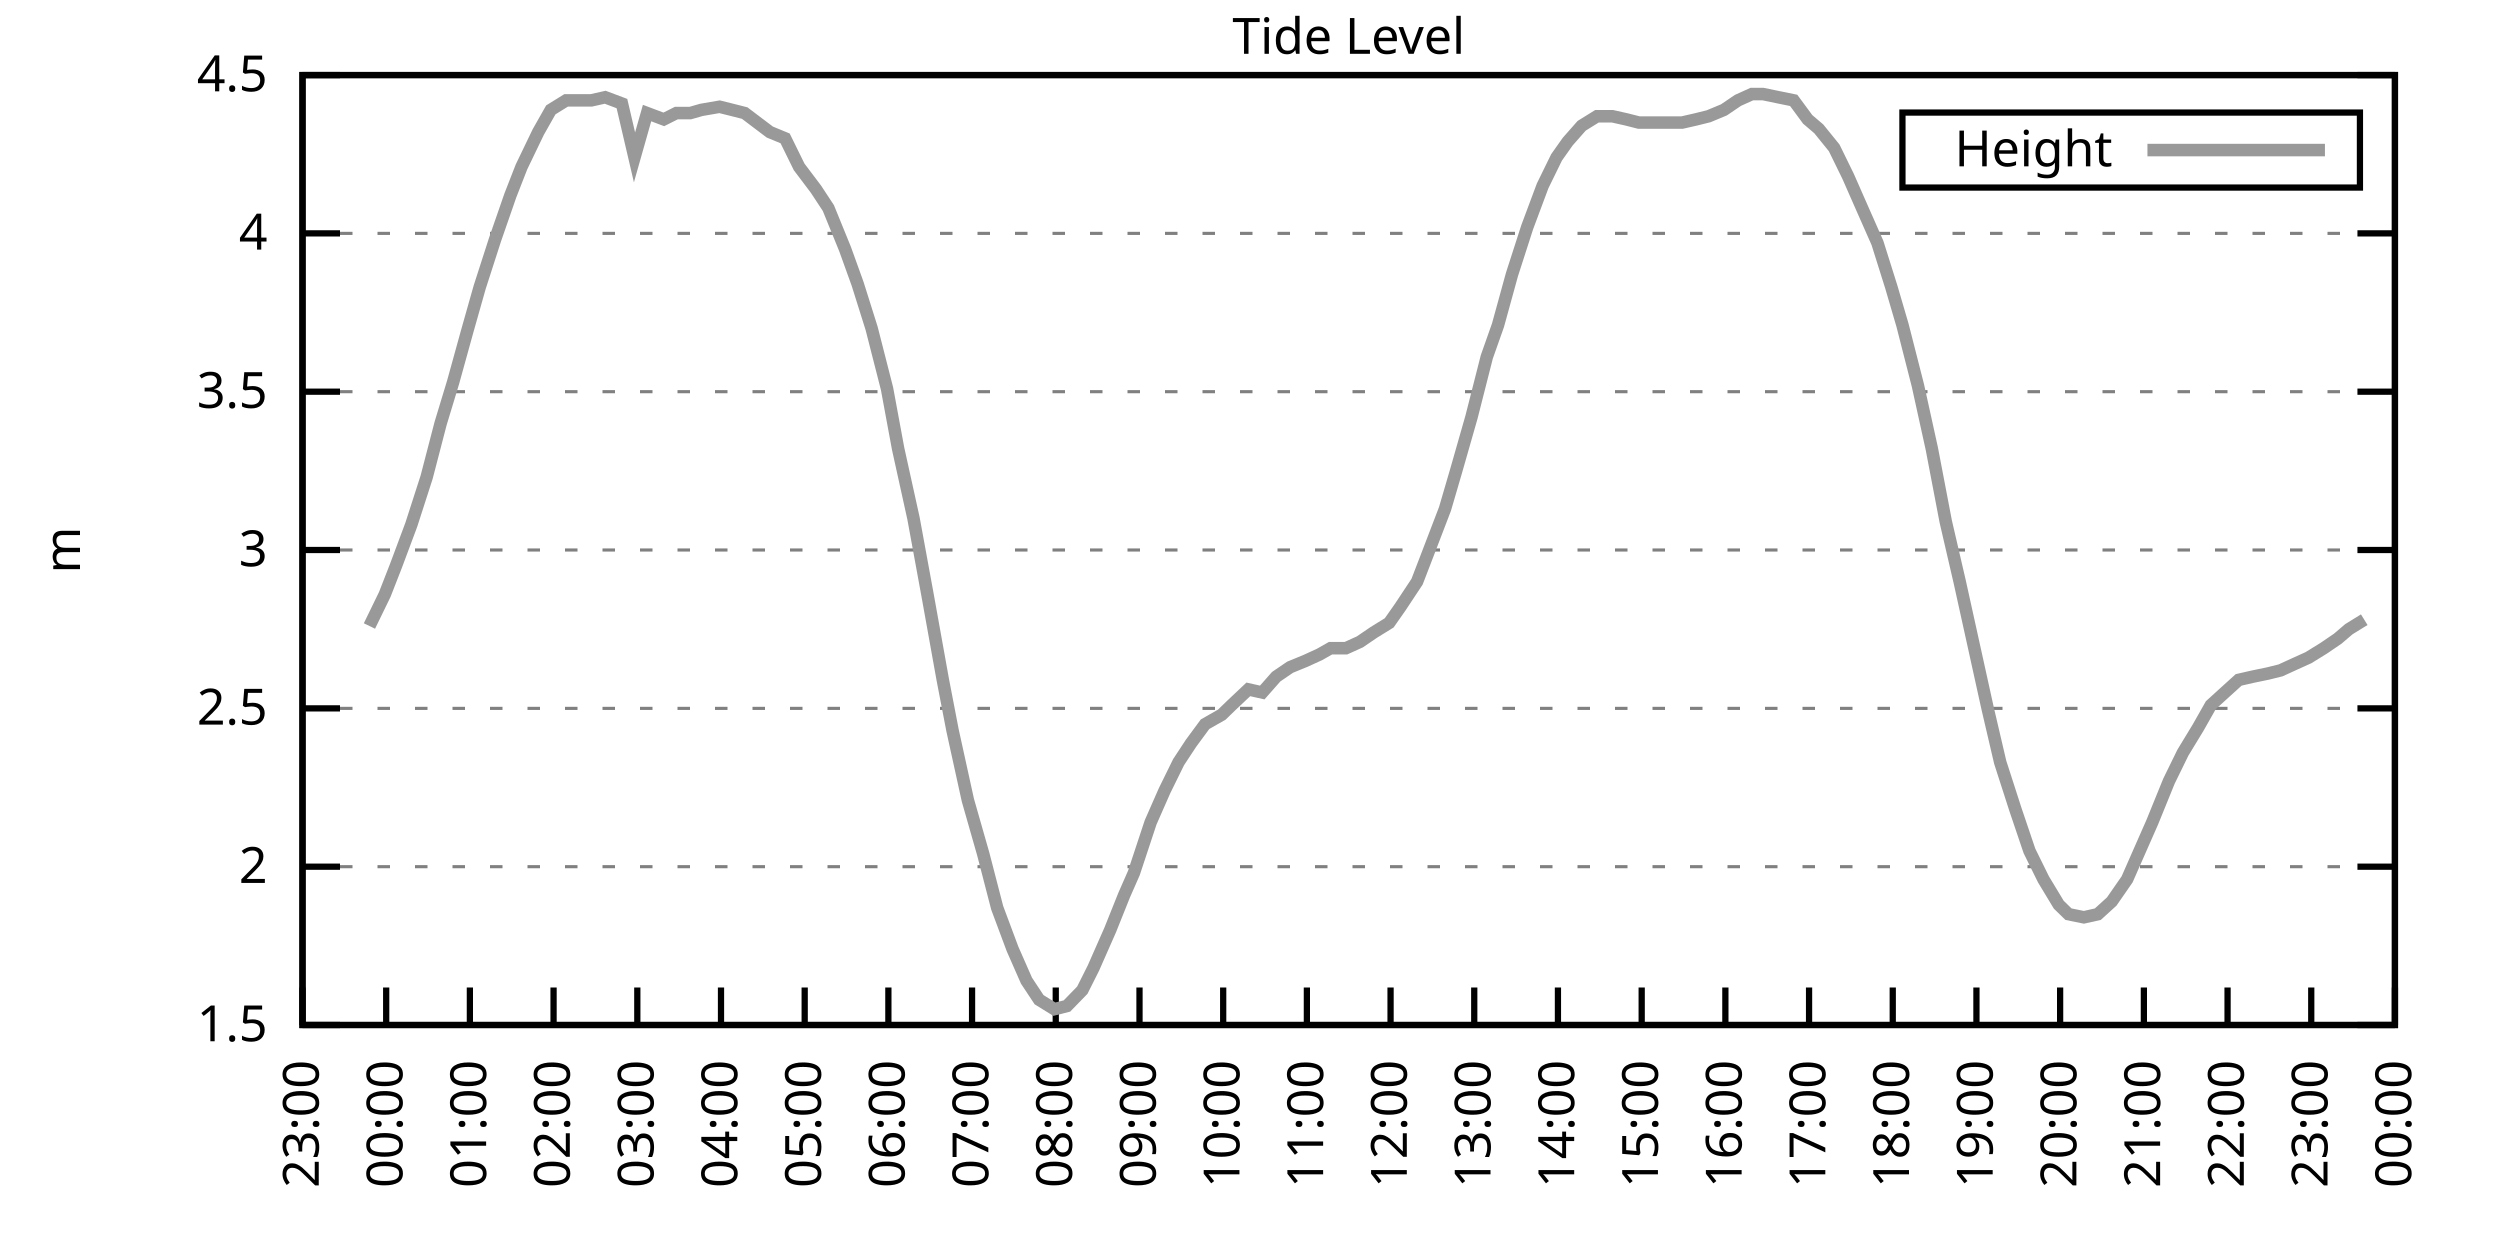
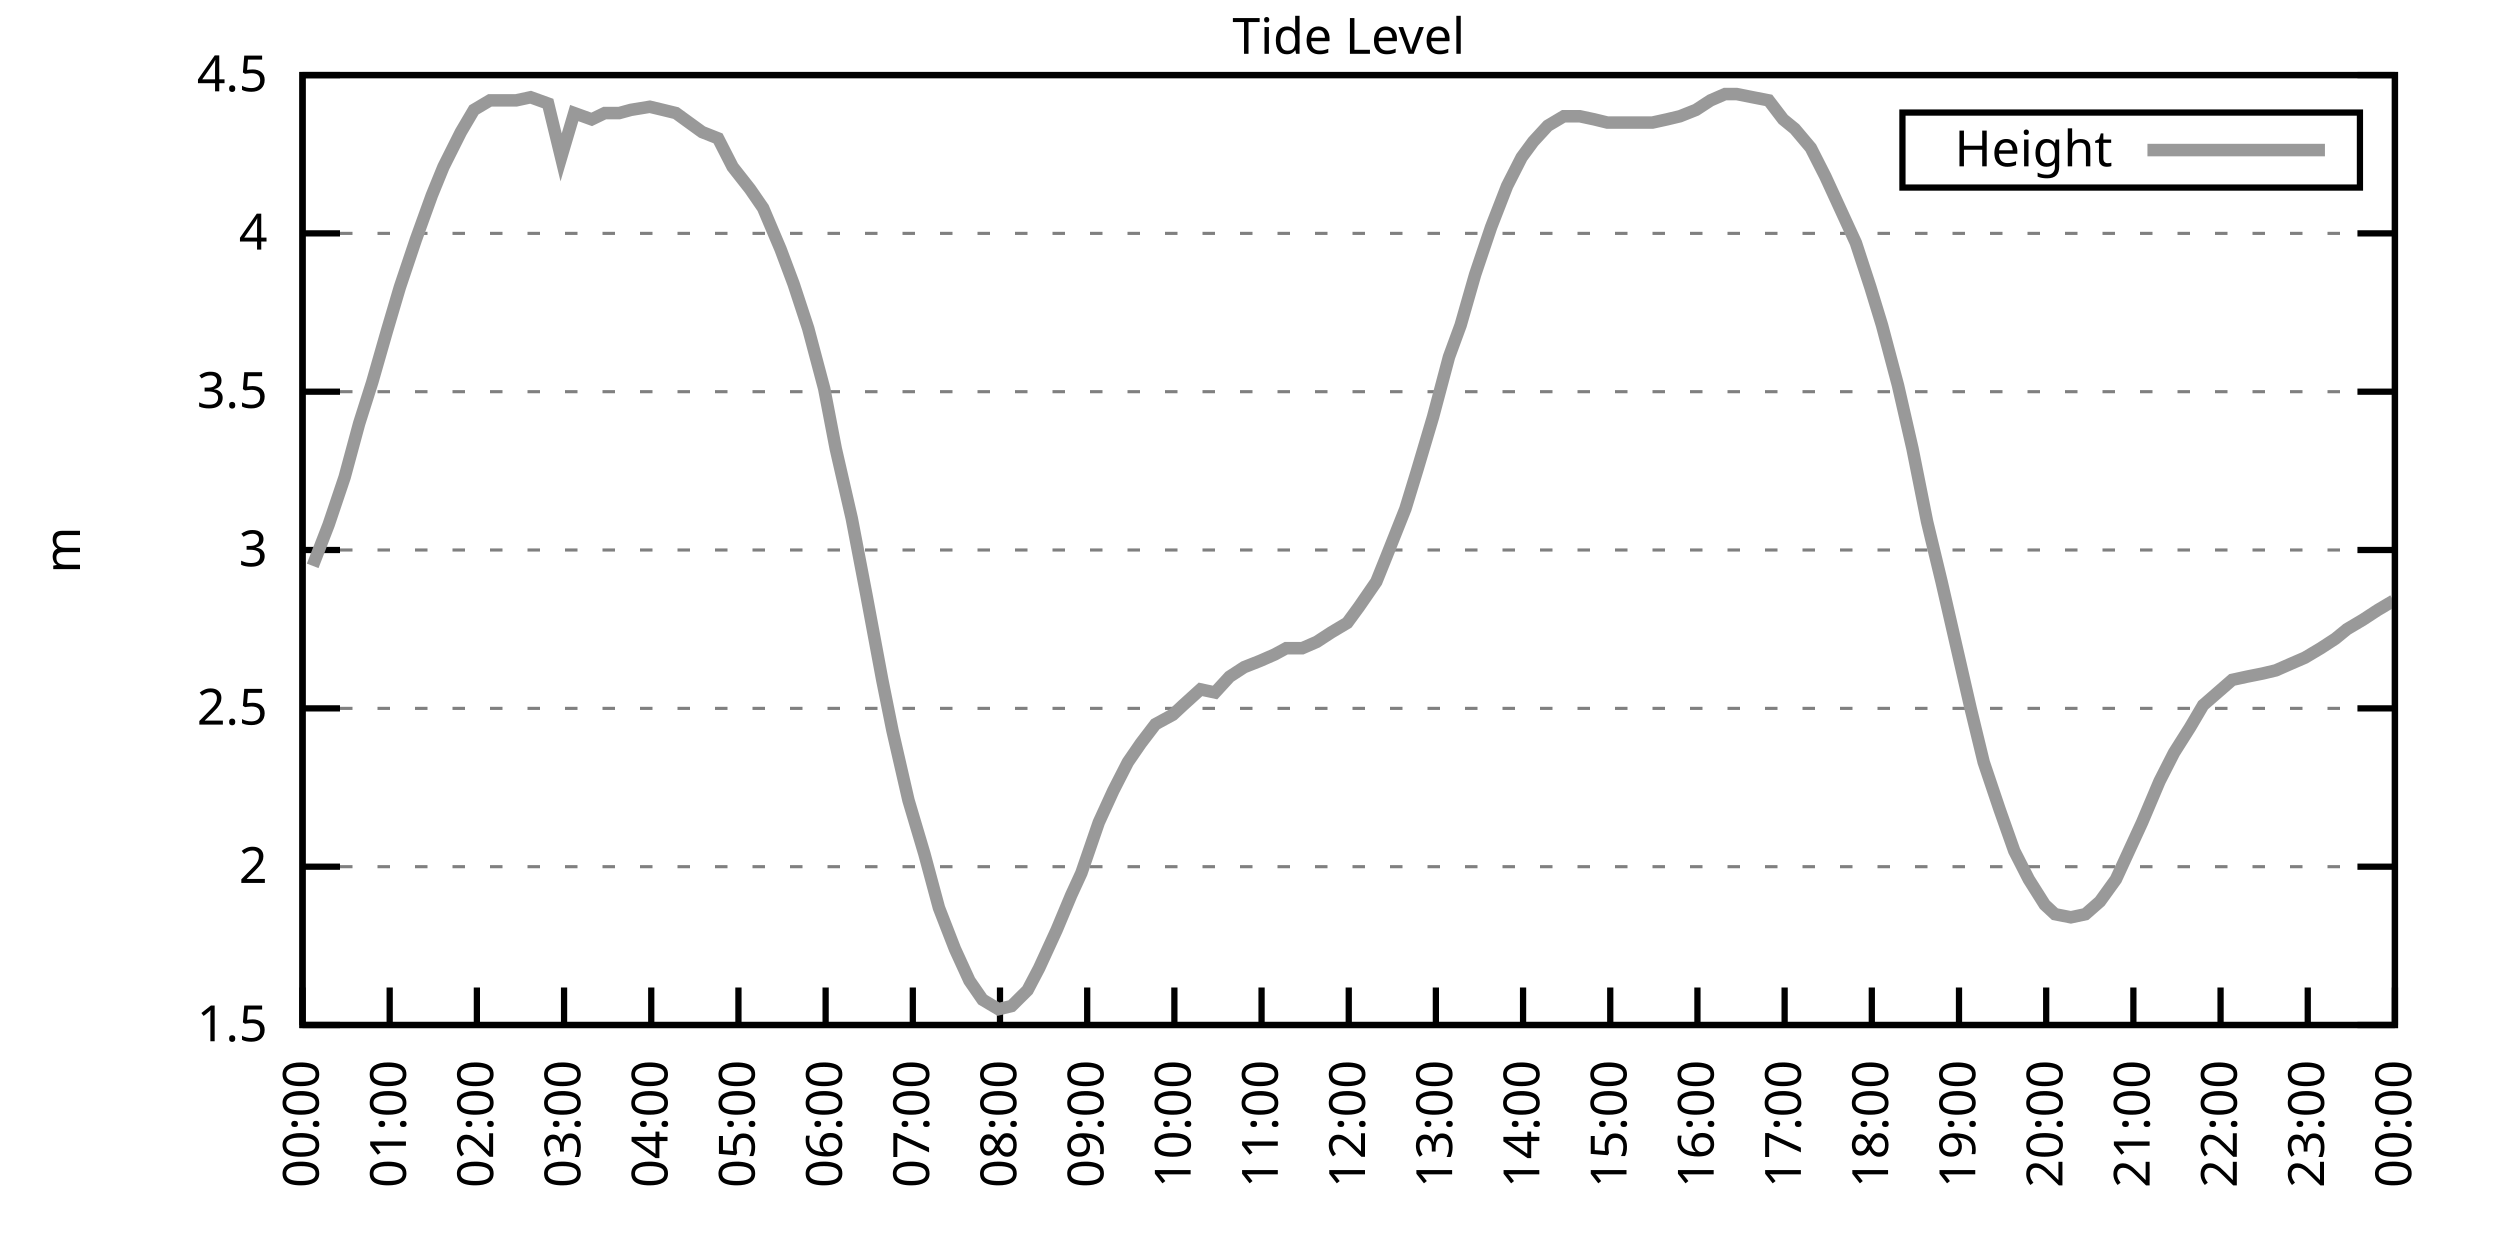
<svg xmlns="http://www.w3.org/2000/svg" xmlns:xlink="http://www.w3.org/1999/xlink" width="400" height="200" viewBox="0 0 400 200">
  <g id="gnuplot_canvas">
    <rect x="0" y="0" width="400" height="200" fill="none" />
    <defs>
      <circle id="gpDot" r="0.5" stroke-width="0.5" stroke="currentColor" />
      <path id="gpPt0" stroke-width="0.333" stroke="currentColor" d="M-1,0 h2 M0,-1 v2" />
      <path id="gpPt1" stroke-width="0.333" stroke="currentColor" d="M-1,-1 L1,1 M1,-1 L-1,1" />
      <path id="gpPt2" stroke-width="0.333" stroke="currentColor" d="M-1,0 L1,0 M0,-1 L0,1 M-1,-1 L1,1 M-1,1 L1,-1" />
      <rect id="gpPt3" stroke-width="0.333" stroke="currentColor" x="-1" y="-1" width="2" height="2" />
      <rect id="gpPt4" stroke-width="0.333" stroke="currentColor" fill="currentColor" x="-1" y="-1" width="2" height="2" />
      <circle id="gpPt5" stroke-width="0.333" stroke="currentColor" cx="0" cy="0" r="1" />
      <use xlink:href="#gpPt5" id="gpPt6" fill="currentColor" stroke="none" />
      <path id="gpPt7" stroke-width="0.333" stroke="currentColor" d="M0,-1.33 L-1.33,0.67 L1.33,0.67 z" />
      <use xlink:href="#gpPt7" id="gpPt8" fill="currentColor" stroke="none" />
      <use xlink:href="#gpPt7" id="gpPt9" stroke="currentColor" transform="rotate(180)" />
      <use xlink:href="#gpPt9" id="gpPt10" fill="currentColor" stroke="none" />
      <use xlink:href="#gpPt3" id="gpPt11" stroke="currentColor" transform="rotate(45)" />
      <use xlink:href="#gpPt11" id="gpPt12" fill="currentColor" stroke="none" />
      <path id="gpPt13" stroke-width="0.333" stroke="currentColor" d="M0,1.330 L1.265,0.411 L0.782,-1.067 L-0.782,-1.076 L-1.265,0.411 z" />
      <use xlink:href="#gpPt13" id="gpPt14" fill="currentColor" stroke="none" />
      <filter id="textbox" filterUnits="objectBoundingBox" x="0" y="0" height="1" width="1">
        <feFlood flood-color="white" flood-opacity="1" result="bgnd" />
        <feComposite in="SourceGraphic" in2="bgnd" operator="atop" />
      </filter>
      <filter id="greybox" filterUnits="objectBoundingBox" x="0" y="0" height="1" width="1">
        <feFlood flood-color="lightgrey" flood-opacity="1" result="grey" />
        <feComposite in="SourceGraphic" in2="grey" operator="atop" />
      </filter>
    </defs>
    <g fill="none" color="white" stroke="currentColor" stroke-width="1.00" stroke-linecap="butt" stroke-linejoin="miter">
</g>
    <g fill="none" color="black" stroke="currentColor" stroke-width="1.00" stroke-linecap="butt" stroke-linejoin="miter">
      <g stroke="none" shape-rendering="crispEdges">
        <polygon fill="rgb(255, 255, 255)" points="48.40,164.00 383.18,164.00 383.18,12.02 48.40,12.02 " />
      </g>
    </g>
    <g fill="none" color="black" stroke="currentColor" stroke-width="1.00" stroke-linecap="butt" stroke-linejoin="miter">
</g>
    <g fill="none" color="black" stroke="black" stroke-width="0.50" stroke-linecap="butt" stroke-linejoin="miter">
</g>
    <g fill="none" color="gray" stroke="currentColor" stroke-width="0.50" stroke-linecap="butt" stroke-linejoin="miter">
      <path stroke="gray" stroke-dasharray="2,4" class="gridline" d="M48.40,164.00 L383.19,164.00  " />
    </g>
    <g fill="none" color="gray" stroke="gray" stroke-width="1.00" stroke-linecap="butt" stroke-linejoin="miter">
</g>
    <g fill="none" color="black" stroke="currentColor" stroke-width="1.00" stroke-linecap="butt" stroke-linejoin="miter">
      <path stroke="black" d="M48.40,164.00 L54.40,164.00 M383.19,164.00 L377.19,164.00  " />
      <g transform="translate(42.80,166.60)" stroke="none" fill="black" font-family="Sans" font-size="8.00" text-anchor="end">
        <text>
          <tspan font-family="Sans"> 1.5</tspan>
        </text>
      </g>
    </g>
    <g fill="none" color="black" stroke="currentColor" stroke-width="1.00" stroke-linecap="butt" stroke-linejoin="miter">
</g>
    <g fill="none" color="black" stroke="black" stroke-width="0.50" stroke-linecap="butt" stroke-linejoin="miter">
</g>
    <g fill="none" color="gray" stroke="currentColor" stroke-width="0.50" stroke-linecap="butt" stroke-linejoin="miter">
      <path stroke="gray" stroke-dasharray="2,4" class="gridline" d="M48.40,138.67 L383.19,138.67  " />
    </g>
    <g fill="none" color="gray" stroke="gray" stroke-width="1.00" stroke-linecap="butt" stroke-linejoin="miter">
</g>
    <g fill="none" color="black" stroke="currentColor" stroke-width="1.00" stroke-linecap="butt" stroke-linejoin="miter">
      <path stroke="black" d="M48.40,138.67 L54.40,138.67 M383.19,138.67 L377.19,138.67  " />
      <g transform="translate(42.80,141.27)" stroke="none" fill="black" font-family="Sans" font-size="8.00" text-anchor="end">
        <text>
          <tspan font-family="Sans"> 2</tspan>
        </text>
      </g>
    </g>
    <g fill="none" color="black" stroke="currentColor" stroke-width="1.00" stroke-linecap="butt" stroke-linejoin="miter">
</g>
    <g fill="none" color="black" stroke="black" stroke-width="0.50" stroke-linecap="butt" stroke-linejoin="miter">
</g>
    <g fill="none" color="gray" stroke="currentColor" stroke-width="0.50" stroke-linecap="butt" stroke-linejoin="miter">
      <path stroke="gray" stroke-dasharray="2,4" class="gridline" d="M48.40,113.34 L383.19,113.34  " />
    </g>
    <g fill="none" color="gray" stroke="gray" stroke-width="1.00" stroke-linecap="butt" stroke-linejoin="miter">
</g>
    <g fill="none" color="black" stroke="currentColor" stroke-width="1.00" stroke-linecap="butt" stroke-linejoin="miter">
      <path stroke="black" d="M48.40,113.34 L54.40,113.34 M383.19,113.34 L377.19,113.34  " />
      <g transform="translate(42.80,115.94)" stroke="none" fill="black" font-family="Sans" font-size="8.00" text-anchor="end">
        <text>
          <tspan font-family="Sans"> 2.5</tspan>
        </text>
      </g>
    </g>
    <g fill="none" color="black" stroke="currentColor" stroke-width="1.00" stroke-linecap="butt" stroke-linejoin="miter">
</g>
    <g fill="none" color="black" stroke="black" stroke-width="0.50" stroke-linecap="butt" stroke-linejoin="miter">
</g>
    <g fill="none" color="gray" stroke="currentColor" stroke-width="0.50" stroke-linecap="butt" stroke-linejoin="miter">
      <path stroke="gray" stroke-dasharray="2,4" class="gridline" d="M48.40,88.00 L383.19,88.00  " />
    </g>
    <g fill="none" color="gray" stroke="gray" stroke-width="1.00" stroke-linecap="butt" stroke-linejoin="miter">
</g>
    <g fill="none" color="black" stroke="currentColor" stroke-width="1.00" stroke-linecap="butt" stroke-linejoin="miter">
      <path stroke="black" d="M48.40,88.00 L54.40,88.00 M383.19,88.00 L377.19,88.00  " />
      <g transform="translate(42.80,90.60)" stroke="none" fill="black" font-family="Sans" font-size="8.00" text-anchor="end">
        <text>
          <tspan font-family="Sans"> 3</tspan>
        </text>
      </g>
    </g>
    <g fill="none" color="black" stroke="currentColor" stroke-width="1.00" stroke-linecap="butt" stroke-linejoin="miter">
</g>
    <g fill="none" color="black" stroke="black" stroke-width="0.50" stroke-linecap="butt" stroke-linejoin="miter">
</g>
    <g fill="none" color="gray" stroke="currentColor" stroke-width="0.50" stroke-linecap="butt" stroke-linejoin="miter">
      <path stroke="gray" stroke-dasharray="2,4" class="gridline" d="M48.40,62.67 L383.19,62.67  " />
    </g>
    <g fill="none" color="gray" stroke="gray" stroke-width="1.00" stroke-linecap="butt" stroke-linejoin="miter">
</g>
    <g fill="none" color="black" stroke="currentColor" stroke-width="1.00" stroke-linecap="butt" stroke-linejoin="miter">
      <path stroke="black" d="M48.40,62.67 L54.40,62.67 M383.19,62.67 L377.19,62.67  " />
      <g transform="translate(42.80,65.27)" stroke="none" fill="black" font-family="Sans" font-size="8.00" text-anchor="end">
        <text>
          <tspan font-family="Sans"> 3.5</tspan>
        </text>
      </g>
    </g>
    <g fill="none" color="black" stroke="currentColor" stroke-width="1.00" stroke-linecap="butt" stroke-linejoin="miter">
</g>
    <g fill="none" color="black" stroke="black" stroke-width="0.50" stroke-linecap="butt" stroke-linejoin="miter">
</g>
    <g fill="none" color="gray" stroke="currentColor" stroke-width="0.50" stroke-linecap="butt" stroke-linejoin="miter">
      <path stroke="gray" stroke-dasharray="2,4" class="gridline" d="M48.40,37.34 L383.19,37.34  " />
    </g>
    <g fill="none" color="gray" stroke="gray" stroke-width="1.00" stroke-linecap="butt" stroke-linejoin="miter">
</g>
    <g fill="none" color="black" stroke="currentColor" stroke-width="1.00" stroke-linecap="butt" stroke-linejoin="miter">
      <path stroke="black" d="M48.40,37.34 L54.40,37.34 M383.19,37.34 L377.19,37.34  " />
      <g transform="translate(42.80,39.94)" stroke="none" fill="black" font-family="Sans" font-size="8.00" text-anchor="end">
        <text>
          <tspan font-family="Sans"> 4</tspan>
        </text>
      </g>
    </g>
    <g fill="none" color="black" stroke="currentColor" stroke-width="1.00" stroke-linecap="butt" stroke-linejoin="miter">
</g>
    <g fill="none" color="black" stroke="black" stroke-width="0.50" stroke-linecap="butt" stroke-linejoin="miter">
</g>
    <g fill="none" color="gray" stroke="currentColor" stroke-width="0.50" stroke-linecap="butt" stroke-linejoin="miter">
      <path stroke="gray" stroke-dasharray="2,4" class="gridline" d="M48.40,12.01 L383.19,12.01  " />
    </g>
    <g fill="none" color="gray" stroke="gray" stroke-width="1.00" stroke-linecap="butt" stroke-linejoin="miter">
</g>
    <g fill="none" color="black" stroke="currentColor" stroke-width="1.00" stroke-linecap="butt" stroke-linejoin="miter">
      <path stroke="black" d="M48.40,12.01 L54.40,12.01 M383.19,12.01 L377.19,12.01  " />
      <g transform="translate(42.80,14.61)" stroke="none" fill="black" font-family="Sans" font-size="8.00" text-anchor="end">
        <text>
          <tspan font-family="Sans"> 4.5</tspan>
        </text>
      </g>
    </g>
    <g fill="none" color="black" stroke="currentColor" stroke-width="1.00" stroke-linecap="butt" stroke-linejoin="miter">
      <path stroke="black" d="M48.40,164.00 L48.40,158.00  " />
      <g transform="translate(51.00,169.60) rotate(270.00)" stroke="none" fill="black" font-family="Sans" font-size="8.00" text-anchor="end">
        <text>
-           <tspan font-family="Sans">23:00</tspan>
-         </text>
-       </g>
-     </g>
-     <g fill="none" color="black" stroke="currentColor" stroke-width="1.00" stroke-linecap="butt" stroke-linejoin="miter">
-       <path stroke="black" d="M61.79,164.00 L61.79,158.00  " />
-       <g transform="translate(64.39,169.60) rotate(270.00)" stroke="none" fill="black" font-family="Sans" font-size="8.00" text-anchor="end">
-         <text>
          <tspan font-family="Sans">00:00</tspan>
        </text>
      </g>
    </g>
    <g fill="none" color="black" stroke="currentColor" stroke-width="1.00" stroke-linecap="butt" stroke-linejoin="miter">
-       <path stroke="black" d="M75.18,164.00 L75.18,158.00  " />
-       <g transform="translate(77.78,169.60) rotate(270.00)" stroke="none" fill="black" font-family="Sans" font-size="8.00" text-anchor="end">
+       <path stroke="black" d="M62.35,164.00 L62.35,158.00  " />
+       <g transform="translate(64.95,169.60) rotate(270.00)" stroke="none" fill="black" font-family="Sans" font-size="8.00" text-anchor="end">
        <text>
          <tspan font-family="Sans">01:00</tspan>
        </text>
      </g>
    </g>
    <g fill="none" color="black" stroke="currentColor" stroke-width="1.00" stroke-linecap="butt" stroke-linejoin="miter">
-       <path stroke="black" d="M88.57,164.00 L88.57,158.00  " />
-       <g transform="translate(91.17,169.60) rotate(270.00)" stroke="none" fill="black" font-family="Sans" font-size="8.00" text-anchor="end">
+       <path stroke="black" d="M76.30,164.00 L76.30,158.00  " />
+       <g transform="translate(78.90,169.60) rotate(270.00)" stroke="none" fill="black" font-family="Sans" font-size="8.00" text-anchor="end">
        <text>
          <tspan font-family="Sans">02:00</tspan>
        </text>
      </g>
    </g>
    <g fill="none" color="black" stroke="currentColor" stroke-width="1.00" stroke-linecap="butt" stroke-linejoin="miter">
-       <path stroke="black" d="M101.97,164.00 L101.97,158.00  " />
-       <g transform="translate(104.57,169.60) rotate(270.00)" stroke="none" fill="black" font-family="Sans" font-size="8.00" text-anchor="end">
+       <path stroke="black" d="M90.25,164.00 L90.25,158.00  " />
+       <g transform="translate(92.85,169.60) rotate(270.00)" stroke="none" fill="black" font-family="Sans" font-size="8.00" text-anchor="end">
        <text>
          <tspan font-family="Sans">03:00</tspan>
        </text>
      </g>
    </g>
    <g fill="none" color="black" stroke="currentColor" stroke-width="1.00" stroke-linecap="butt" stroke-linejoin="miter">
-       <path stroke="black" d="M115.36,164.00 L115.36,158.00  " />
-       <g transform="translate(117.96,169.60) rotate(270.00)" stroke="none" fill="black" font-family="Sans" font-size="8.00" text-anchor="end">
+       <path stroke="black" d="M104.20,164.00 L104.20,158.00  " />
+       <g transform="translate(106.80,169.60) rotate(270.00)" stroke="none" fill="black" font-family="Sans" font-size="8.00" text-anchor="end">
        <text>
          <tspan font-family="Sans">04:00</tspan>
        </text>
      </g>
    </g>
    <g fill="none" color="black" stroke="currentColor" stroke-width="1.00" stroke-linecap="butt" stroke-linejoin="miter">
-       <path stroke="black" d="M128.75,164.00 L128.75,158.00  " />
-       <g transform="translate(131.35,169.60) rotate(270.00)" stroke="none" fill="black" font-family="Sans" font-size="8.00" text-anchor="end">
+       <path stroke="black" d="M118.15,164.00 L118.15,158.00  " />
+       <g transform="translate(120.75,169.60) rotate(270.00)" stroke="none" fill="black" font-family="Sans" font-size="8.00" text-anchor="end">
        <text>
          <tspan font-family="Sans">05:00</tspan>
        </text>
      </g>
    </g>
    <g fill="none" color="black" stroke="currentColor" stroke-width="1.00" stroke-linecap="butt" stroke-linejoin="miter">
-       <path stroke="black" d="M142.14,164.00 L142.14,158.00  " />
-       <g transform="translate(144.74,169.60) rotate(270.00)" stroke="none" fill="black" font-family="Sans" font-size="8.00" text-anchor="end">
+       <path stroke="black" d="M132.10,164.00 L132.10,158.00  " />
+       <g transform="translate(134.70,169.60) rotate(270.00)" stroke="none" fill="black" font-family="Sans" font-size="8.00" text-anchor="end">
        <text>
          <tspan font-family="Sans">06:00</tspan>
        </text>
      </g>
    </g>
    <g fill="none" color="black" stroke="currentColor" stroke-width="1.00" stroke-linecap="butt" stroke-linejoin="miter">
-       <path stroke="black" d="M155.53,164.00 L155.53,158.00  " />
-       <g transform="translate(158.13,169.60) rotate(270.00)" stroke="none" fill="black" font-family="Sans" font-size="8.00" text-anchor="end">
+       <path stroke="black" d="M146.05,164.00 L146.05,158.00  " />
+       <g transform="translate(148.65,169.60) rotate(270.00)" stroke="none" fill="black" font-family="Sans" font-size="8.00" text-anchor="end">
        <text>
          <tspan font-family="Sans">07:00</tspan>
        </text>
      </g>
    </g>
    <g fill="none" color="black" stroke="currentColor" stroke-width="1.00" stroke-linecap="butt" stroke-linejoin="miter">
-       <path stroke="black" d="M168.92,164.00 L168.92,158.00  " />
-       <g transform="translate(171.52,169.60) rotate(270.00)" stroke="none" fill="black" font-family="Sans" font-size="8.00" text-anchor="end">
+       <path stroke="black" d="M160.00,164.00 L160.00,158.00  " />
+       <g transform="translate(162.60,169.60) rotate(270.00)" stroke="none" fill="black" font-family="Sans" font-size="8.00" text-anchor="end">
        <text>
          <tspan font-family="Sans">08:00</tspan>
        </text>
      </g>
    </g>
    <g fill="none" color="black" stroke="currentColor" stroke-width="1.00" stroke-linecap="butt" stroke-linejoin="miter">
-       <path stroke="black" d="M182.32,164.00 L182.32,158.00  " />
-       <g transform="translate(184.92,169.60) rotate(270.00)" stroke="none" fill="black" font-family="Sans" font-size="8.00" text-anchor="end">
+       <path stroke="black" d="M173.95,164.00 L173.95,158.00  " />
+       <g transform="translate(176.55,169.60) rotate(270.00)" stroke="none" fill="black" font-family="Sans" font-size="8.00" text-anchor="end">
        <text>
          <tspan font-family="Sans">09:00</tspan>
        </text>
      </g>
    </g>
    <g fill="none" color="black" stroke="currentColor" stroke-width="1.00" stroke-linecap="butt" stroke-linejoin="miter">
-       <path stroke="black" d="M195.71,164.00 L195.71,158.00  " />
-       <g transform="translate(198.31,169.60) rotate(270.00)" stroke="none" fill="black" font-family="Sans" font-size="8.00" text-anchor="end">
+       <path stroke="black" d="M187.90,164.00 L187.90,158.00  " />
+       <g transform="translate(190.50,169.60) rotate(270.00)" stroke="none" fill="black" font-family="Sans" font-size="8.00" text-anchor="end">
        <text>
          <tspan font-family="Sans">10:00</tspan>
        </text>
      </g>
    </g>
    <g fill="none" color="black" stroke="currentColor" stroke-width="1.00" stroke-linecap="butt" stroke-linejoin="miter">
-       <path stroke="black" d="M209.10,164.00 L209.10,158.00  " />
-       <g transform="translate(211.70,169.60) rotate(270.00)" stroke="none" fill="black" font-family="Sans" font-size="8.00" text-anchor="end">
+       <path stroke="black" d="M201.85,164.00 L201.85,158.00  " />
+       <g transform="translate(204.45,169.60) rotate(270.00)" stroke="none" fill="black" font-family="Sans" font-size="8.00" text-anchor="end">
        <text>
          <tspan font-family="Sans">11:00</tspan>
        </text>
      </g>
    </g>
    <g fill="none" color="black" stroke="currentColor" stroke-width="1.00" stroke-linecap="butt" stroke-linejoin="miter">
-       <path stroke="black" d="M222.49,164.00 L222.49,158.00  " />
-       <g transform="translate(225.09,169.60) rotate(270.00)" stroke="none" fill="black" font-family="Sans" font-size="8.00" text-anchor="end">
+       <path stroke="black" d="M215.80,164.00 L215.80,158.00  " />
+       <g transform="translate(218.40,169.60) rotate(270.00)" stroke="none" fill="black" font-family="Sans" font-size="8.00" text-anchor="end">
        <text>
          <tspan font-family="Sans">12:00</tspan>
        </text>
      </g>
    </g>
    <g fill="none" color="black" stroke="currentColor" stroke-width="1.00" stroke-linecap="butt" stroke-linejoin="miter">
-       <path stroke="black" d="M235.88,164.00 L235.88,158.00  " />
-       <g transform="translate(238.48,169.60) rotate(270.00)" stroke="none" fill="black" font-family="Sans" font-size="8.00" text-anchor="end">
+       <path stroke="black" d="M229.74,164.00 L229.74,158.00  " />
+       <g transform="translate(232.34,169.60) rotate(270.00)" stroke="none" fill="black" font-family="Sans" font-size="8.00" text-anchor="end">
        <text>
          <tspan font-family="Sans">13:00</tspan>
        </text>
      </g>
    </g>
    <g fill="none" color="black" stroke="currentColor" stroke-width="1.00" stroke-linecap="butt" stroke-linejoin="miter">
-       <path stroke="black" d="M249.27,164.00 L249.27,158.00  " />
-       <g transform="translate(251.87,169.60) rotate(270.00)" stroke="none" fill="black" font-family="Sans" font-size="8.00" text-anchor="end">
+       <path stroke="black" d="M243.69,164.00 L243.69,158.00  " />
+       <g transform="translate(246.29,169.60) rotate(270.00)" stroke="none" fill="black" font-family="Sans" font-size="8.00" text-anchor="end">
        <text>
          <tspan font-family="Sans">14:00</tspan>
        </text>
      </g>
    </g>
    <g fill="none" color="black" stroke="currentColor" stroke-width="1.00" stroke-linecap="butt" stroke-linejoin="miter">
-       <path stroke="black" d="M262.67,164.00 L262.67,158.00  " />
-       <g transform="translate(265.27,169.60) rotate(270.00)" stroke="none" fill="black" font-family="Sans" font-size="8.00" text-anchor="end">
+       <path stroke="black" d="M257.64,164.00 L257.64,158.00  " />
+       <g transform="translate(260.24,169.60) rotate(270.00)" stroke="none" fill="black" font-family="Sans" font-size="8.00" text-anchor="end">
        <text>
          <tspan font-family="Sans">15:00</tspan>
        </text>
      </g>
    </g>
    <g fill="none" color="black" stroke="currentColor" stroke-width="1.00" stroke-linecap="butt" stroke-linejoin="miter">
-       <path stroke="black" d="M276.06,164.00 L276.06,158.00  " />
-       <g transform="translate(278.66,169.60) rotate(270.00)" stroke="none" fill="black" font-family="Sans" font-size="8.00" text-anchor="end">
+       <path stroke="black" d="M271.59,164.00 L271.59,158.00  " />
+       <g transform="translate(274.19,169.60) rotate(270.00)" stroke="none" fill="black" font-family="Sans" font-size="8.00" text-anchor="end">
        <text>
          <tspan font-family="Sans">16:00</tspan>
        </text>
      </g>
    </g>
    <g fill="none" color="black" stroke="currentColor" stroke-width="1.00" stroke-linecap="butt" stroke-linejoin="miter">
-       <path stroke="black" d="M289.45,164.00 L289.45,158.00  " />
-       <g transform="translate(292.05,169.60) rotate(270.00)" stroke="none" fill="black" font-family="Sans" font-size="8.00" text-anchor="end">
+       <path stroke="black" d="M285.54,164.00 L285.54,158.00  " />
+       <g transform="translate(288.14,169.60) rotate(270.00)" stroke="none" fill="black" font-family="Sans" font-size="8.00" text-anchor="end">
        <text>
          <tspan font-family="Sans">17:00</tspan>
        </text>
      </g>
    </g>
    <g fill="none" color="black" stroke="currentColor" stroke-width="1.00" stroke-linecap="butt" stroke-linejoin="miter">
-       <path stroke="black" d="M302.84,164.00 L302.84,158.00  " />
-       <g transform="translate(305.44,169.60) rotate(270.00)" stroke="none" fill="black" font-family="Sans" font-size="8.00" text-anchor="end">
+       <path stroke="black" d="M299.49,164.00 L299.49,158.00  " />
+       <g transform="translate(302.09,169.60) rotate(270.00)" stroke="none" fill="black" font-family="Sans" font-size="8.00" text-anchor="end">
        <text>
          <tspan font-family="Sans">18:00</tspan>
        </text>
      </g>
    </g>
    <g fill="none" color="black" stroke="currentColor" stroke-width="1.00" stroke-linecap="butt" stroke-linejoin="miter">
-       <path stroke="black" d="M316.23,164.00 L316.23,158.00  " />
-       <g transform="translate(318.83,169.60) rotate(270.00)" stroke="none" fill="black" font-family="Sans" font-size="8.00" text-anchor="end">
+       <path stroke="black" d="M313.44,164.00 L313.44,158.00  " />
+       <g transform="translate(316.04,169.60) rotate(270.00)" stroke="none" fill="black" font-family="Sans" font-size="8.00" text-anchor="end">
        <text>
          <tspan font-family="Sans">19:00</tspan>
        </text>
      </g>
    </g>
    <g fill="none" color="black" stroke="currentColor" stroke-width="1.00" stroke-linecap="butt" stroke-linejoin="miter">
-       <path stroke="black" d="M329.62,164.00 L329.62,158.00  " />
-       <g transform="translate(332.22,169.60) rotate(270.00)" stroke="none" fill="black" font-family="Sans" font-size="8.00" text-anchor="end">
+       <path stroke="black" d="M327.39,164.00 L327.39,158.00  " />
+       <g transform="translate(329.99,169.60) rotate(270.00)" stroke="none" fill="black" font-family="Sans" font-size="8.00" text-anchor="end">
        <text>
          <tspan font-family="Sans">20:00</tspan>
        </text>
      </g>
    </g>
    <g fill="none" color="black" stroke="currentColor" stroke-width="1.00" stroke-linecap="butt" stroke-linejoin="miter">
-       <path stroke="black" d="M343.02,164.00 L343.02,158.00  " />
-       <g transform="translate(345.62,169.60) rotate(270.00)" stroke="none" fill="black" font-family="Sans" font-size="8.00" text-anchor="end">
+       <path stroke="black" d="M341.34,164.00 L341.34,158.00  " />
+       <g transform="translate(343.94,169.60) rotate(270.00)" stroke="none" fill="black" font-family="Sans" font-size="8.00" text-anchor="end">
        <text>
          <tspan font-family="Sans">21:00</tspan>
        </text>
      </g>
    </g>
    <g fill="none" color="black" stroke="currentColor" stroke-width="1.00" stroke-linecap="butt" stroke-linejoin="miter">
-       <path stroke="black" d="M356.41,164.00 L356.41,158.00  " />
-       <g transform="translate(359.01,169.60) rotate(270.00)" stroke="none" fill="black" font-family="Sans" font-size="8.00" text-anchor="end">
+       <path stroke="black" d="M355.29,164.00 L355.29,158.00  " />
+       <g transform="translate(357.89,169.60) rotate(270.00)" stroke="none" fill="black" font-family="Sans" font-size="8.00" text-anchor="end">
        <text>
          <tspan font-family="Sans">22:00</tspan>
        </text>
      </g>
    </g>
    <g fill="none" color="black" stroke="currentColor" stroke-width="1.00" stroke-linecap="butt" stroke-linejoin="miter">
-       <path stroke="black" d="M369.80,164.00 L369.80,158.00  " />
-       <g transform="translate(372.40,169.60) rotate(270.00)" stroke="none" fill="black" font-family="Sans" font-size="8.00" text-anchor="end">
+       <path stroke="black" d="M369.24,164.00 L369.24,158.00  " />
+       <g transform="translate(371.84,169.60) rotate(270.00)" stroke="none" fill="black" font-family="Sans" font-size="8.00" text-anchor="end">
        <text>
          <tspan font-family="Sans">23:00</tspan>
        </text>
      </g>
    </g>
    <g fill="none" color="black" stroke="currentColor" stroke-width="1.00" stroke-linecap="butt" stroke-linejoin="miter">
      <path stroke="black" d="M383.19,164.00 L383.19,158.00  " />
      <g transform="translate(385.79,169.60) rotate(270.00)" stroke="none" fill="black" font-family="Sans" font-size="8.00" text-anchor="end">
        <text>
          <tspan font-family="Sans">00:00</tspan>
        </text>
      </g>
    </g>
    <g fill="none" color="black" stroke="currentColor" stroke-width="1.00" stroke-linecap="butt" stroke-linejoin="miter">
</g>
    <g fill="none" color="black" stroke="currentColor" stroke-width="1.00" stroke-linecap="butt" stroke-linejoin="miter">
      <path stroke="black" d="M48.40,12.01 L48.40,164.00 L383.19,164.00 L383.19,12.01 L48.40,12.01 Z  " />
    </g>
    <g fill="none" color="black" stroke="currentColor" stroke-width="1.00" stroke-linecap="butt" stroke-linejoin="miter">
</g>
    <g fill="none" color="black" stroke="currentColor" stroke-width="1.00" stroke-linecap="butt" stroke-linejoin="miter">
      <path stroke="black" d="M304.39,30.01 L304.39,18.01 L377.59,18.01 L377.59,30.01 L304.39,30.01 Z  " />
    </g>
    <g id="Tide_level_plot_1">
      <g fill="none" color="white" stroke="black" stroke-width="2.00" stroke-linecap="butt" stroke-linejoin="miter">
</g>
      <g fill="none" color="black" stroke="currentColor" stroke-width="2.00" stroke-linecap="butt" stroke-linejoin="miter">
        <g transform="translate(337.99,26.61)" stroke="none" fill="black" font-family="Sans" font-size="8.00" text-anchor="end">
          <text>
            <tspan font-family="Sans">Height</tspan>
          </text>
        </g>
      </g>
      <g fill="none" color="black" stroke="currentColor" stroke-width="2.00" stroke-linecap="butt" stroke-linejoin="miter">
-         <path stroke="rgb(153, 153, 153)" d="M343.59,24.01 L371.99,24.01 M59.11,100.16 L61.57,95.10 L63.35,90.54 L65.81,83.95 L68.26,76.35 L70.50,67.74   L72.50,61.15 L74.74,53.05 L76.75,45.95 L79.20,38.35 L81.66,31.26 L83.44,26.70 L86.12,21.13 L88.13,17.58   L90.58,16.06 L92.59,16.06 L94.60,16.06 L96.83,15.56 L99.51,16.57 L101.52,25.18 L103.53,18.09 L106.21,19.10   L108.22,18.09 L110.45,18.09 L112.23,17.58 L115.13,17.08 L117.14,17.58 L119.15,18.09 L121.16,19.61 L123.17,21.13   L125.62,22.14 L127.86,26.70 L130.54,30.25 L132.54,33.29 L135.22,39.87 L137.23,45.45 L139.46,52.54 L141.92,62.17   L143.70,71.79 L146.16,82.94 L148.39,95.10 L150.85,108.78 L152.41,116.88 L154.86,128.03 L157.32,136.64 L159.55,145.25   L162.01,151.84 L164.24,156.91 L166.25,159.95 L168.70,161.47 L170.71,160.96 L173.17,158.43 L174.95,154.88 L177.63,148.80   L179.86,143.23 L181.42,139.68 L184.10,131.58 L186.33,126.51 L188.57,121.95 L190.57,118.91 L192.81,115.87 L195.48,114.35   L197.05,112.83 L199.73,110.30 L201.96,110.80 L204.19,108.27 L206.42,106.75 L208.88,105.74 L211.11,104.72 L212.89,103.71   L215.35,103.71 L217.58,102.70 L219.81,101.18 L222.27,99.66 L224.05,97.12 L226.73,93.07 L228.29,89.02 L231.20,81.42   L232.98,75.34 L235.44,66.73 L237.89,57.10 L239.68,52.03 L241.91,43.93 L244.36,36.33 L246.82,29.74 L249.05,25.18   L250.84,22.65 L253.07,20.12 L255.52,18.60 L257.98,18.60 L260.21,19.10 L262.22,19.61 L264.45,19.61 L266.68,19.61   L269.14,19.61 L271.37,19.10 L273.38,18.60 L275.83,17.58 L278.07,16.06 L280.30,15.05 L282.08,15.05 L284.54,15.56   L286.99,16.06 L289.23,19.10 L291.01,20.62 L293.47,23.66 L295.70,28.22 L297.93,33.29 L300.39,38.86 L302.62,45.95   L304.40,52.03 L306.86,61.66 L309.09,71.79 L311.32,83.45 L313.55,93.07 L316.01,104.22 L318.02,113.34 L320.03,121.95   L322.48,129.55 L324.71,136.14 L326.95,140.69 L329.40,144.75 L330.96,146.27 L333.42,146.77 L335.65,146.27 L337.88,144.24   L340.34,140.69 L342.79,135.12 L344.35,131.58 L347.03,124.99 L349.26,120.43 L351.72,116.38 L353.73,112.83 L355.96,110.80   L358.19,108.78 L360.42,108.27 L362.88,107.76 L364.89,107.26 L367.12,106.24 L369.35,105.23 L371.81,103.71 L374.04,102.19   L375.82,100.67 L378.28,99.15  " />
+         <path stroke="rgb(153, 153, 153)" d="M343.59,24.01 L371.99,24.01 M50.03,90.54 L52.58,83.95 L55.14,76.35 L57.47,67.74 L59.56,61.15 L61.88,53.05   L63.98,45.95 L66.53,38.35 L69.09,31.26 L70.95,26.70 L73.74,21.13 L75.83,17.58 L78.39,16.06 L80.48,16.06   L82.58,16.06 L84.90,15.56 L87.69,16.57 L89.78,25.18 L91.88,18.09 L94.67,19.10 L96.76,18.09 L99.08,18.09   L100.94,17.58 L103.97,17.08 L106.06,17.58 L108.15,18.09 L110.24,19.61 L112.34,21.13 L114.89,22.14 L117.22,26.70   L120.01,30.25 L122.10,33.29 L124.89,39.87 L126.98,45.45 L129.31,52.54 L131.87,62.17 L133.72,71.79 L136.28,82.94   L138.61,95.10 L141.16,108.78 L142.79,116.88 L145.35,128.03 L147.91,136.64 L150.23,145.25 L152.79,151.84 L155.11,156.91   L157.21,159.95 L159.76,161.47 L161.86,160.96 L164.41,158.43 L166.27,154.88 L169.06,148.80 L171.39,143.23 L173.02,139.68   L175.81,131.58 L178.13,126.51 L180.46,121.95 L182.55,118.91 L184.87,115.87 L187.66,114.35 L189.29,112.83 L192.08,110.30   L194.41,110.80 L196.73,108.27 L199.06,106.75 L201.61,105.74 L203.94,104.72 L205.80,103.71 L208.36,103.71 L210.68,102.70   L213.01,101.18 L215.56,99.66 L217.42,97.12 L220.21,93.07 L221.84,89.02 L224.86,81.42 L226.72,75.34 L229.28,66.73   L231.84,57.10 L233.70,52.03 L236.02,43.93 L238.58,36.33 L241.14,29.74 L243.46,25.18 L245.32,22.65 L247.65,20.12   L250.20,18.60 L252.76,18.60 L255.09,19.10 L257.18,19.61 L259.50,19.61 L261.83,19.61 L264.39,19.61 L266.71,19.10   L268.80,18.60 L271.36,17.58 L273.69,16.06 L276.01,15.05 L277.87,15.05 L280.43,15.56 L282.99,16.06 L285.31,19.10   L287.17,20.62 L289.73,23.66 L292.05,28.22 L294.38,33.29 L296.94,38.86 L299.26,45.95 L301.12,52.03 L303.68,61.66   L306.00,71.79 L308.33,83.45 L310.65,93.07 L313.21,104.22 L315.30,113.34 L317.39,121.95 L319.95,129.55 L322.28,136.14   L324.60,140.69 L327.16,144.75 L328.79,146.27 L331.34,146.77 L333.67,146.27 L335.99,144.24 L338.55,140.69 L341.11,135.12   L342.74,131.58 L345.53,124.99 L347.85,120.43 L350.41,116.38 L352.50,112.83 L354.83,110.80 L357.15,108.78 L359.48,108.27   L362.03,107.76 L364.13,107.26 L366.45,106.24 L368.78,105.23 L371.33,103.71 L373.66,102.19 L375.52,100.67 L378.08,99.15   L380.40,97.63 L382.96,96.11  " />
      </g>
    </g>
    <g fill="none" color="black" stroke="currentColor" stroke-width="2.00" stroke-linecap="butt" stroke-linejoin="miter">
</g>
    <g fill="none" color="black" stroke="black" stroke-width="1.00" stroke-linecap="butt" stroke-linejoin="miter">
</g>
    <g fill="none" color="black" stroke="currentColor" stroke-width="1.00" stroke-linecap="butt" stroke-linejoin="miter">
      <path stroke="black" d="M48.40,12.01 L48.40,164.00 L383.19,164.00 L383.19,12.01 L48.40,12.01 Z  " />
      <g transform="translate(12.80,88.01) rotate(270.00)" stroke="none" fill="black" font-family="Sans" font-size="8.00" text-anchor="middle">
        <text>
          <tspan font-family="Sans">m</tspan>
        </text>
      </g>
    </g>
    <g fill="none" color="black" stroke="currentColor" stroke-width="1.00" stroke-linecap="butt" stroke-linejoin="miter">
</g>
    <g fill="none" color="black" stroke="currentColor" stroke-width="1.00" stroke-linecap="butt" stroke-linejoin="miter">
      <g transform="translate(215.79,8.61)" stroke="none" fill="black" font-family="Sans" font-size="8.00" text-anchor="middle">
        <text>
          <tspan font-family="Sans">Tide Level</tspan>
        </text>
      </g>
    </g>
    <g fill="none" color="black" stroke="currentColor" stroke-width="1.00" stroke-linecap="butt" stroke-linejoin="miter">
</g>
  </g>
</svg>
